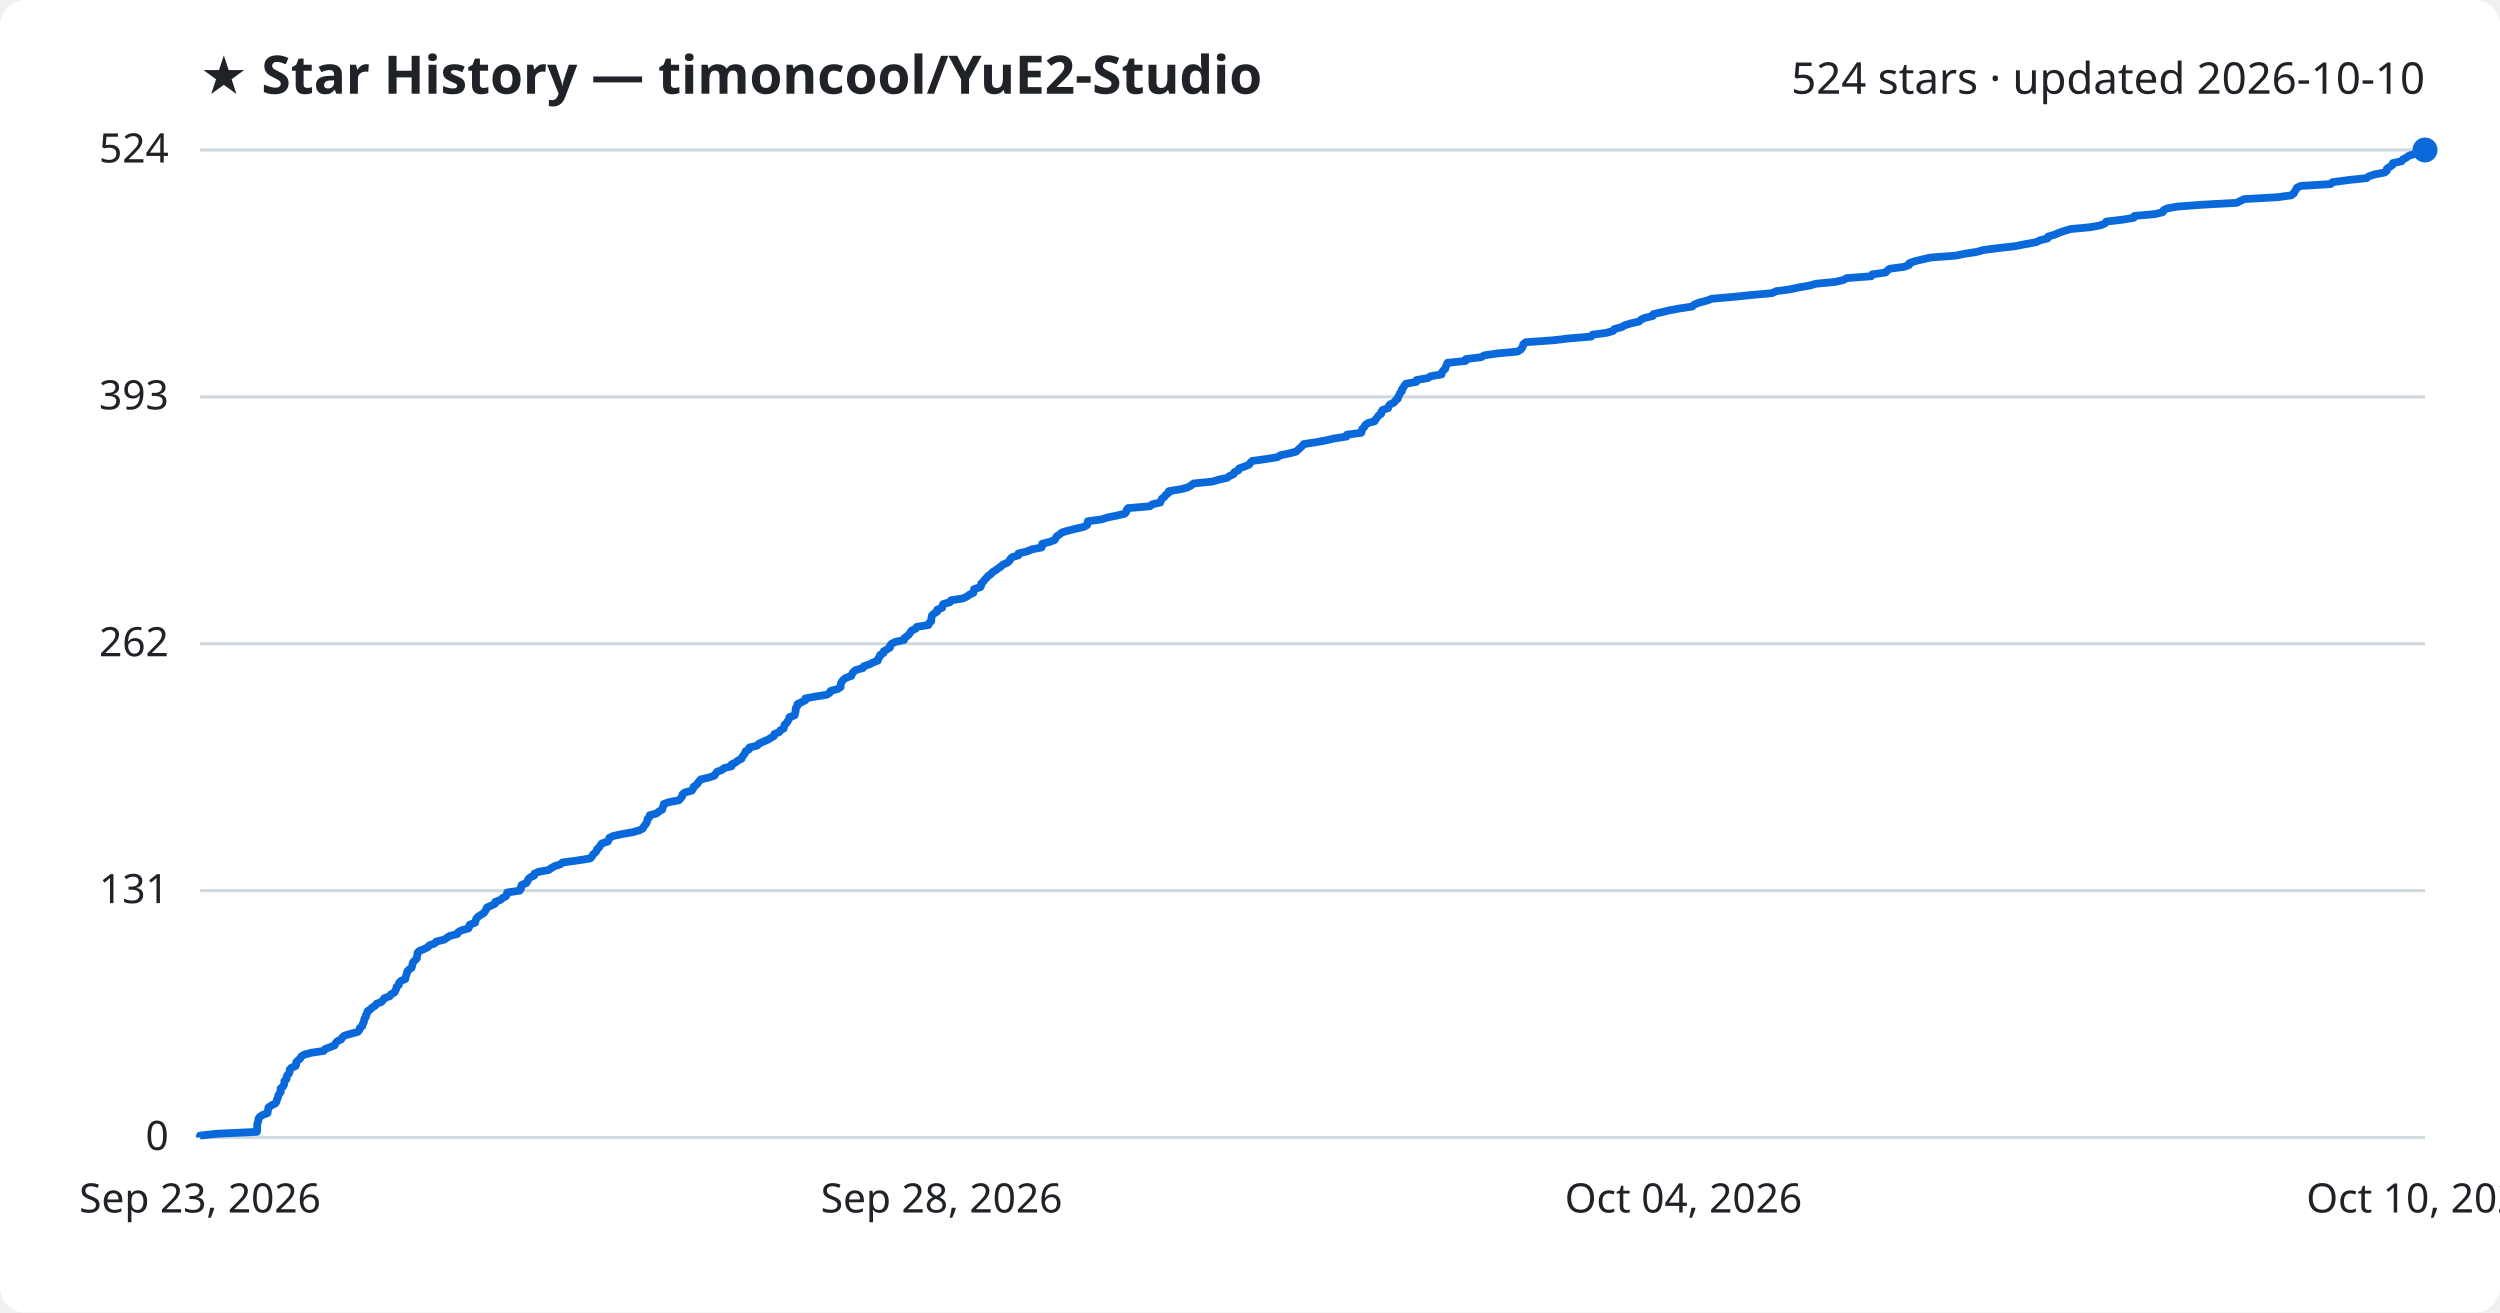
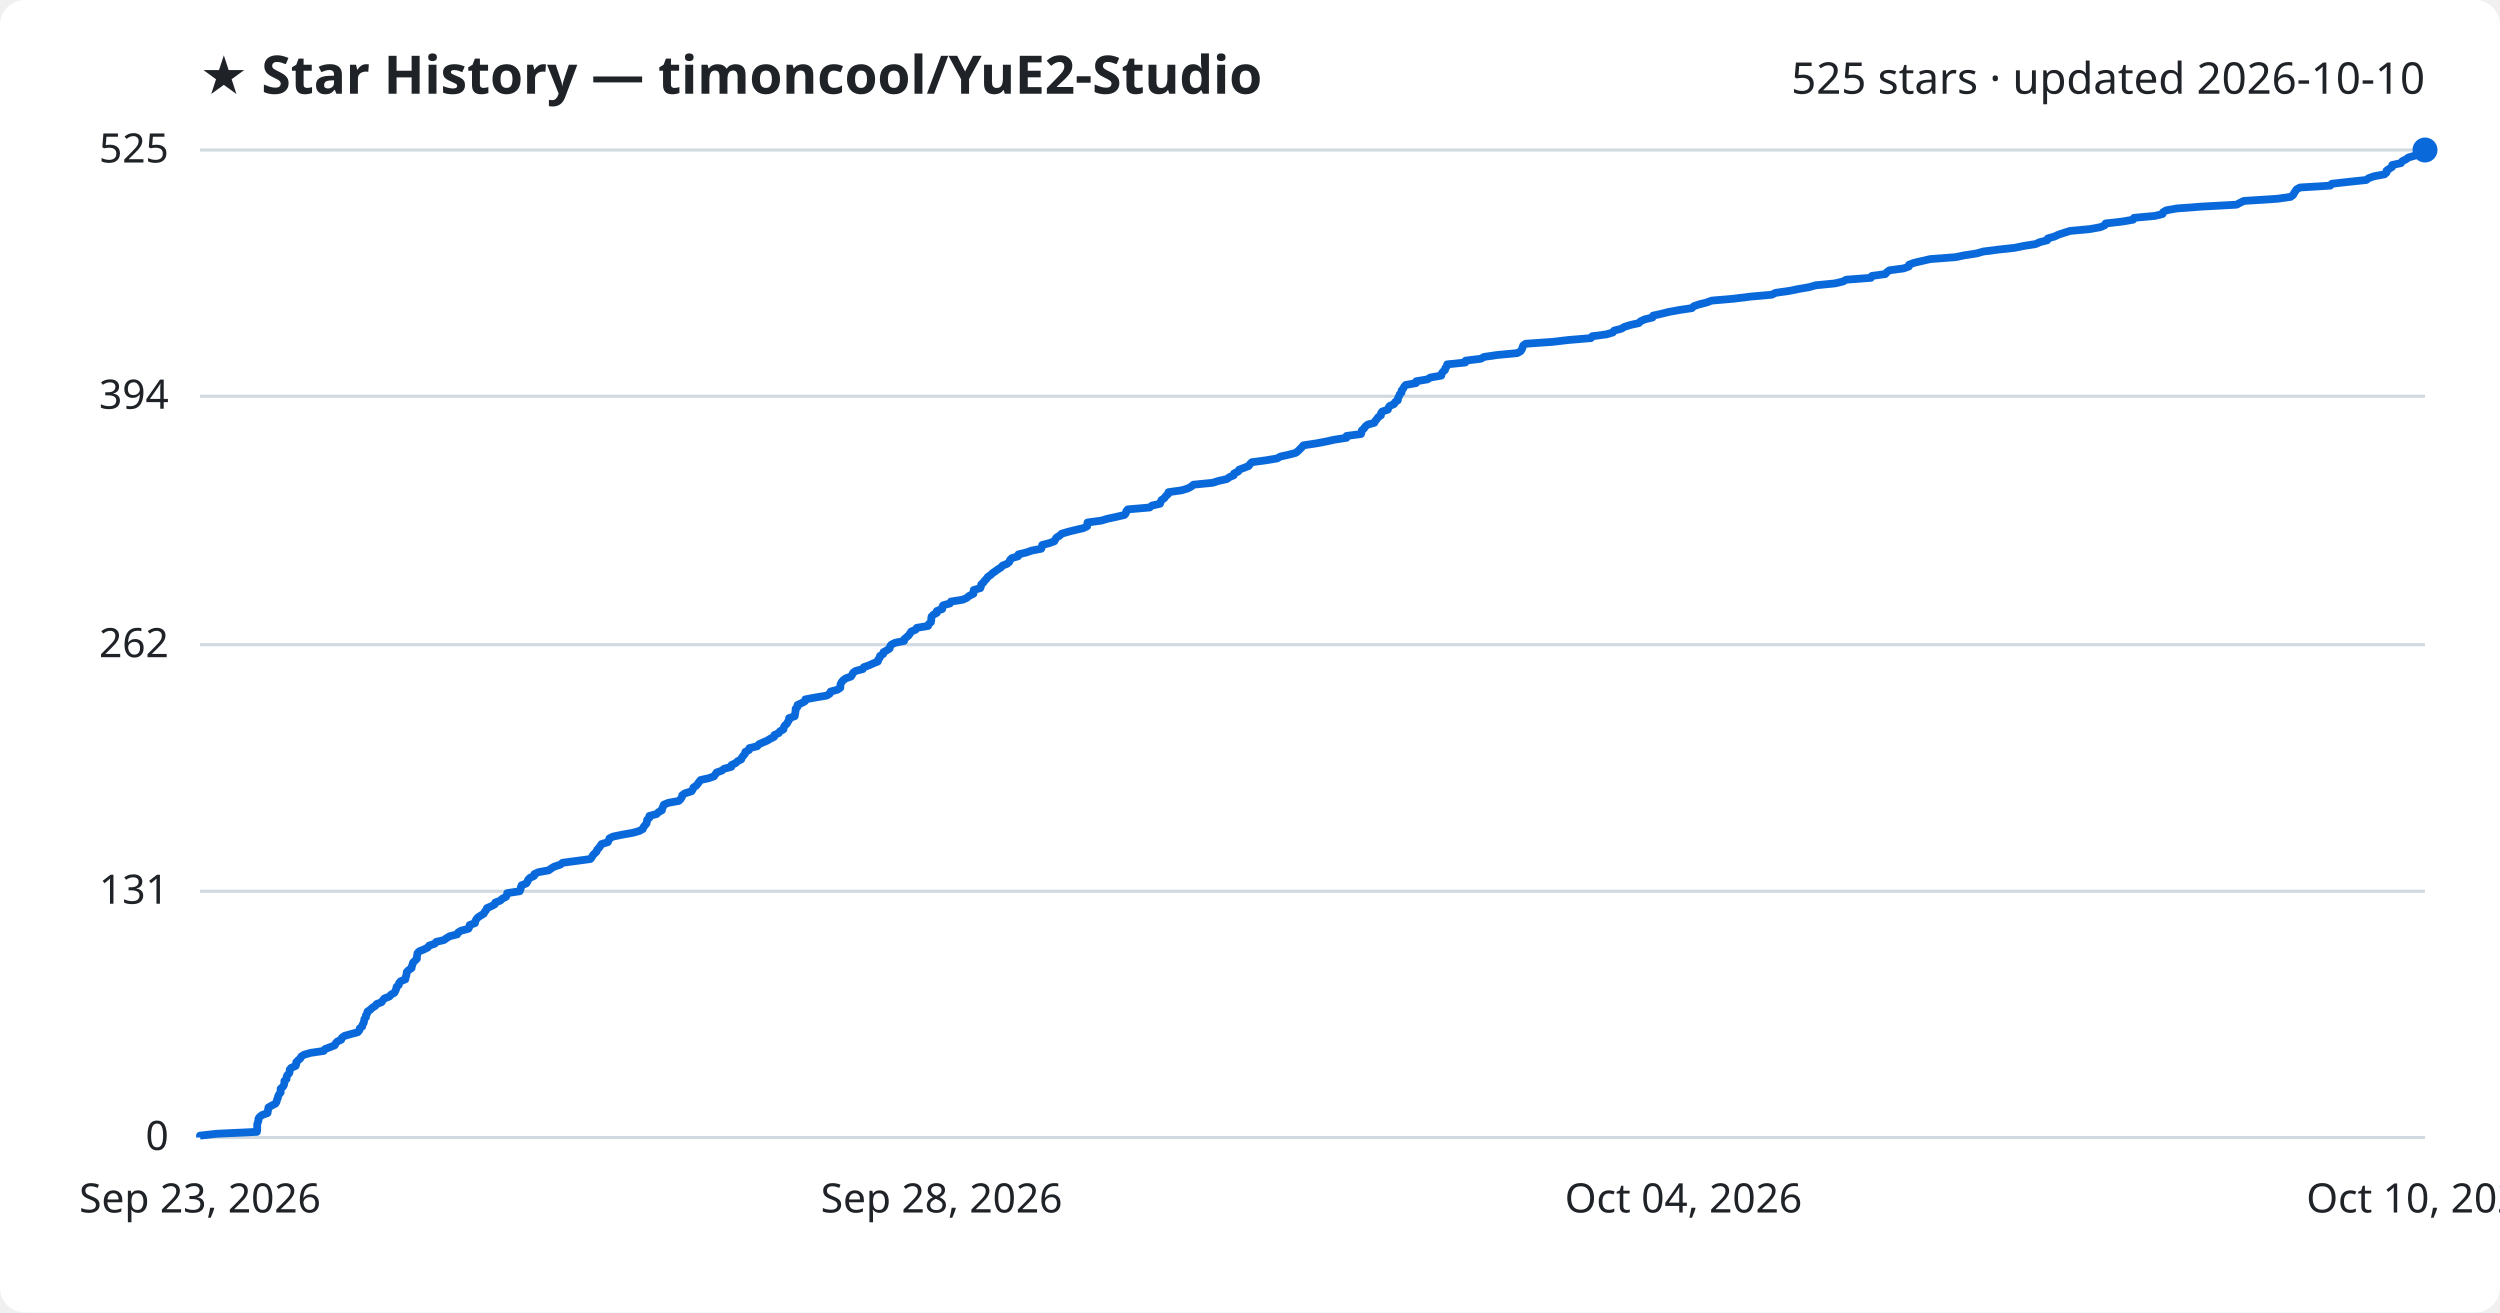
<svg xmlns="http://www.w3.org/2000/svg" viewBox="0 0 800 420" font-family="Segoe UI, sans-serif">
  <rect width="800" height="420" fill="#ffffff" rx="8" />
  <text x="64" y="30" fill="#1f2328" font-size="17" font-weight="700">★ Star History — timoncool/YuE2-Studio</text>
-   <text x="776" y="30" fill="#1f2328" font-size="14" text-anchor="end">524 stars · updated 2026-10-10</text>
+   <text x="776" y="30" fill="#1f2328" font-size="14" text-anchor="end">525 stars · updated 2026-10-10</text>
  <line x1="64" y1="364.0" x2="776" y2="364.0" stroke="#d1d9e0" stroke-width="1" />
  <text x="54" y="368.0" fill="#1f2328" font-size="13" text-anchor="end">0</text>
-   <line x1="64" y1="285.0" x2="776" y2="285.0" stroke="#d1d9e0" stroke-width="1" />
-   <text x="54" y="289.0" fill="#1f2328" font-size="13" text-anchor="end">131</text>
-   <line x1="64" y1="206.0" x2="776" y2="206.0" stroke="#d1d9e0" stroke-width="1" />
-   <text x="54" y="210.0" fill="#1f2328" font-size="13" text-anchor="end">262</text>
-   <line x1="64" y1="127.0" x2="776" y2="127.0" stroke="#d1d9e0" stroke-width="1" />
-   <text x="54" y="131.0" fill="#1f2328" font-size="13" text-anchor="end">393</text>
+   <line x1="64" y1="285.2" x2="776" y2="285.2" stroke="#d1d9e0" stroke-width="1" />
+   <text x="54" y="289.2" fill="#1f2328" font-size="13" text-anchor="end">131</text>
+   <line x1="64" y1="206.3" x2="776" y2="206.3" stroke="#d1d9e0" stroke-width="1" />
+   <text x="54" y="210.3" fill="#1f2328" font-size="13" text-anchor="end">262</text>
+   <line x1="64" y1="126.8" x2="776" y2="126.8" stroke="#d1d9e0" stroke-width="1" />
+   <text x="54" y="130.8" fill="#1f2328" font-size="13" text-anchor="end">394</text>
  <line x1="64" y1="48.0" x2="776" y2="48.0" stroke="#d1d9e0" stroke-width="1" />
-   <text x="54" y="52.0" fill="#1f2328" font-size="13" text-anchor="end">524</text>
-   <path d="M64.0,364.0 L64.0,363.4 L69.3,362.8 L82.2,362.2 L82.3,361.6 L82.3,361.0 L82.3,360.4 L82.3,359.8 L82.5,359.2 L82.7,358.6 L82.7,358.0 L83.1,357.4 L84.0,356.8 L85.6,356.2 L85.7,355.6 L85.8,355.0 L85.9,354.4 L86.9,353.7 L88.1,353.1 L88.5,352.5 L88.6,351.9 L88.9,351.3 L89.0,350.7 L89.3,350.1 L89.8,349.5 L89.8,348.9 L89.8,348.3 L90.6,347.7 L90.9,347.1 L91.0,346.5 L91.0,345.9 L91.7,345.3 L91.7,344.7 L91.9,344.1 L92.5,343.5 L92.7,342.9 L92.7,342.3 L93.2,341.7 L94.6,341.1 L94.8,340.5 L94.8,339.9 L95.4,339.3 L96.1,338.7 L96.4,338.1 L97.3,337.5 L99.5,336.9 L103.6,336.3 L104.0,335.7 L105.6,335.1 L107.1,334.5 L107.4,333.8 L107.9,333.2 L109.2,332.6 L109.5,332.0 L110.2,331.4 L112.3,330.8 L114.5,330.2 L115.0,329.6 L115.1,329.0 L115.9,328.4 L116.0,327.8 L116.4,327.2 L116.5,326.6 L116.6,326.0 L117.1,325.4 L117.1,324.8 L117.5,324.2 L117.6,323.6 L118.5,323.0 L119.1,322.4 L120.1,321.8 L120.5,321.2 L122.1,320.6 L122.6,320.0 L123.0,319.4 L124.7,318.8 L125.1,318.2 L126.2,317.6 L126.5,317.0 L126.8,316.4 L126.9,315.8 L127.6,315.2 L127.7,314.5 L128.3,313.9 L129.7,313.3 L129.8,312.7 L130.0,312.1 L130.2,311.5 L130.3,310.9 L130.8,310.3 L131.7,309.7 L131.9,309.1 L132.0,308.5 L132.2,307.9 L132.8,307.3 L133.4,306.7 L133.4,306.1 L133.6,305.5 L133.6,304.9 L134.2,304.3 L135.7,303.7 L136.9,303.1 L137.4,302.5 L139.1,301.9 L139.6,301.3 L142.1,300.7 L143.0,300.1 L143.9,299.5 L146.3,298.9 L146.6,298.3 L147.7,297.7 L149.9,297.1 L150.2,296.5 L150.3,295.9 L152.0,295.3 L152.2,294.6 L152.4,294.0 L152.9,293.4 L153.8,292.8 L154.8,292.2 L155.2,291.6 L155.6,291.0 L155.8,290.4 L157.2,289.8 L158.4,289.2 L158.5,288.6 L160.1,288.0 L160.8,287.4 L161.9,286.8 L162.2,286.2 L162.3,285.6 L166.3,285.0 L166.7,284.4 L166.7,283.8 L166.9,283.2 L168.4,282.6 L168.8,282.0 L169.0,281.4 L169.6,280.8 L170.9,280.2 L171.0,279.6 L172.3,279.0 L175.6,278.4 L176.4,277.8 L177.4,277.2 L179.3,276.6 L180.0,276.0 L184.4,275.4 L188.9,274.7 L189.4,274.1 L189.7,273.5 L190.4,272.9 L190.9,272.3 L191.1,271.7 L191.8,271.1 L192.1,270.5 L192.6,269.9 L194.5,269.3 L194.8,268.7 L195.0,268.1 L196.3,267.5 L199.1,266.9 L202.5,266.3 L204.6,265.7 L205.7,265.1 L206.0,264.5 L206.5,263.9 L206.9,263.3 L207.1,262.7 L207.2,262.1 L207.8,261.5 L207.9,260.9 L210.1,260.3 L210.8,259.7 L211.9,259.1 L212.0,258.5 L212.3,257.9 L212.4,257.3 L214.0,256.7 L217.2,256.1 L217.8,255.5 L218.3,254.8 L218.4,254.2 L219.1,253.6 L221.4,253.0 L221.8,252.4 L221.9,251.8 L222.8,251.2 L223.3,250.6 L223.7,250.0 L224.3,249.4 L226.9,248.8 L228.6,248.2 L229.0,247.6 L229.4,247.0 L231.0,246.4 L231.7,245.8 L234.1,245.2 L234.1,244.6 L235.4,244.0 L236.1,243.4 L237.3,242.8 L237.5,242.2 L238.0,241.6 L238.4,241.0 L238.6,240.4 L239.7,239.8 L239.8,239.2 L242.3,238.6 L242.8,238.0 L244.1,237.4 L245.5,236.8 L246.6,236.2 L247.7,235.5 L247.8,234.9 L249.3,234.3 L249.7,233.7 L250.8,233.1 L250.9,232.5 L251.1,231.9 L251.8,231.3 L252.1,230.7 L252.5,230.1 L252.6,229.5 L254.3,228.9 L254.4,228.3 L254.6,227.7 L254.6,227.1 L254.7,226.5 L255.2,225.9 L255.2,225.3 L256.5,224.7 L257.7,224.1 L257.7,223.5 L260.9,222.9 L264.6,222.3 L265.5,221.7 L265.8,221.1 L268.0,220.5 L269.0,219.9 L269.0,219.3 L269.1,218.7 L269.4,218.1 L269.9,217.5 L270.7,216.9 L272.4,216.3 L272.7,215.6 L273.1,215.0 L273.9,214.4 L276.1,213.8 L276.4,213.2 L278.2,212.6 L279.4,212.0 L280.9,211.4 L281.0,210.8 L281.5,210.2 L281.6,209.6 L282.7,209.0 L282.8,208.4 L283.9,207.8 L284.8,207.2 L284.8,206.6 L285.3,206.0 L286.5,205.4 L289.3,204.8 L289.4,204.2 L290.2,203.6 L290.9,203.0 L291.3,202.4 L291.7,201.8 L293.0,201.2 L293.4,200.6 L297.1,200.0 L297.3,199.4 L298.0,198.8 L298.0,198.2 L298.1,197.6 L298.2,197.0 L298.8,196.4 L299.9,195.7 L299.9,195.1 L301.5,194.5 L301.6,193.9 L301.8,193.3 L304.0,192.7 L304.3,192.1 L308.1,191.5 L309.4,190.9 L310.2,190.3 L311.5,189.7 L311.6,189.1 L311.7,188.5 L313.7,187.9 L314.0,187.3 L314.0,186.7 L314.7,186.1 L315.1,185.5 L315.7,184.9 L316.2,184.3 L317.1,183.7 L317.6,183.1 L318.6,182.5 L319.4,181.9 L320.3,181.3 L320.9,180.7 L322.3,180.1 L323.0,179.5 L323.3,178.9 L323.9,178.3 L325.9,177.7 L325.9,177.1 L328.5,176.5 L330.2,175.8 L333.3,175.2 L333.5,174.6 L333.5,174.0 L335.9,173.4 L337.5,172.8 L337.8,172.2 L338.2,171.6 L339.1,171.0 L339.8,170.4 L341.8,169.8 L344.2,169.2 L346.8,168.6 L347.9,168.0 L348.0,167.4 L348.1,166.8 L352.5,166.2 L354.4,165.6 L357.3,165.0 L359.9,164.4 L360.4,163.8 L360.5,163.2 L361.0,162.6 L368.0,162.0 L368.7,161.4 L371.3,160.8 L371.5,160.2 L371.8,159.6 L372.6,159.0 L373.0,158.4 L373.9,157.8 L374.0,157.2 L378.1,156.5 L380.2,155.9 L381.2,155.3 L382.0,154.7 L388.0,154.1 L390.0,153.5 L392.7,152.9 L393.5,152.3 L394.8,151.7 L395.0,151.1 L396.3,150.5 L396.5,149.9 L398.2,149.3 L399.7,148.7 L400.1,148.1 L400.7,147.5 L405.1,146.9 L408.8,146.3 L409.7,145.7 L412.5,145.1 L414.8,144.5 L415.4,143.9 L416.1,143.3 L416.7,142.7 L417.2,142.1 L421.2,141.5 L424.4,140.9 L427.0,140.3 L430.9,139.7 L431.0,139.1 L435.6,138.5 L435.8,137.9 L435.9,137.3 L436.6,136.6 L436.9,136.0 L437.7,135.4 L439.9,134.8 L440.2,134.2 L440.7,133.6 L441.1,133.0 L442.0,132.4 L442.0,131.8 L442.4,131.2 L444.2,130.6 L444.4,130.0 L444.8,129.4 L446.1,128.8 L446.5,128.2 L447.3,127.6 L447.4,127.0 L447.8,126.4 L448.0,125.8 L448.6,125.2 L448.6,124.6 L449.1,124.0 L449.4,123.4 L449.9,122.8 L453.2,122.2 L453.3,121.6 L456.9,121.0 L457.8,120.4 L461.3,119.8 L461.4,119.2 L461.8,118.6 L462.5,118.0 L462.6,117.4 L463.0,116.7 L463.2,116.1 L469.0,115.5 L469.1,114.9 L474.0,114.3 L475.0,113.7 L479.2,113.1 L485.6,112.5 L486.6,111.9 L487.1,111.3 L487.3,110.7 L487.5,110.1 L488.3,109.5 L496.9,108.9 L502.0,108.3 L509.2,107.7 L509.6,107.1 L514.1,106.5 L516.2,105.9 L516.6,105.3 L518.9,104.7 L519.9,104.1 L521.8,103.5 L524.5,102.9 L525.1,102.3 L526.4,101.7 L528.9,101.1 L529.1,100.5 L531.8,99.9 L534.2,99.3 L537.5,98.7 L541.5,98.1 L542.1,97.5 L543.8,96.8 L546.2,96.2 L547.8,95.6 L554.7,95.0 L560.4,94.4 L567.1,93.8 L568.3,93.2 L572.7,92.6 L575.5,92.0 L579.0,91.4 L581.1,90.8 L587.3,90.2 L589.9,89.6 L590.9,89.0 L598.8,88.4 L599.1,87.8 L603.4,87.2 L603.9,86.6 L604.7,86.0 L609.2,85.4 L610.9,84.8 L611.0,84.2 L612.7,83.6 L615.2,83.0 L617.8,82.4 L625.8,81.8 L628.7,81.2 L632.6,80.6 L634.7,80.0 L639.3,79.4 L644.8,78.8 L647.7,78.2 L651.6,77.5 L652.8,76.9 L655.2,76.3 L655.4,75.7 L657.5,75.1 L658.8,74.5 L660.6,73.9 L662.5,73.3 L668.9,72.7 L672.2,72.1 L673.6,71.5 L674.0,70.9 L679.2,70.3 L682.8,69.7 L683.0,69.1 L689.7,68.5 L692.1,67.9 L692.3,67.3 L693.4,66.7 L696.8,66.1 L704.9,65.5 L715.8,64.9 L716.9,64.3 L718.2,63.7 L728.9,63.1 L733.2,62.5 L734.0,61.9 L734.3,61.3 L734.7,60.7 L735.0,60.1 L736.2,59.5 L745.8,58.9 L746.4,58.3 L751.6,57.6 L757.3,57.0 L758.1,56.4 L759.9,55.8 L763.1,55.2 L763.8,54.6 L763.8,54.0 L764.7,53.4 L765.6,52.8 L765.7,52.2 L768.5,51.6 L768.9,51.0 L770.1,50.4 L770.9,49.8 L773.0,49.2 L775.3,48.6 L776.0,48.0 L776.0,48.0" fill="none" stroke="#0969da" stroke-width="2.5" stroke-linejoin="round" />
+   <text x="54" y="52.0" fill="#1f2328" font-size="13" text-anchor="end">525</text>
+   <path d="M64.0,364.0 L64.0,363.4 L69.3,362.8 L82.2,362.2 L82.3,361.6 L82.3,361.0 L82.3,360.4 L82.3,359.8 L82.5,359.2 L82.7,358.6 L82.7,358.0 L83.1,357.4 L83.9,356.8 L85.6,356.2 L85.7,355.6 L85.8,355.0 L85.9,354.4 L86.9,353.8 L88.1,353.2 L88.5,352.6 L88.6,352.0 L88.9,351.4 L89.0,350.8 L89.3,350.2 L89.8,349.6 L89.8,349.0 L89.8,348.4 L90.6,347.7 L90.9,347.1 L91.0,346.5 L91.0,345.9 L91.7,345.3 L91.7,344.7 L91.9,344.1 L92.5,343.5 L92.7,342.9 L92.7,342.3 L93.2,341.7 L94.6,341.1 L94.8,340.5 L94.8,339.9 L95.4,339.3 L96.1,338.7 L96.4,338.1 L97.3,337.5 L99.5,336.9 L103.6,336.3 L104.0,335.7 L105.6,335.1 L107.1,334.5 L107.4,333.9 L107.9,333.3 L109.2,332.7 L109.4,332.1 L110.2,331.5 L112.3,330.9 L114.5,330.3 L115.0,329.7 L115.1,329.1 L115.9,328.5 L116.0,327.9 L116.4,327.3 L116.5,326.7 L116.6,326.1 L117.1,325.5 L117.1,324.9 L117.5,324.3 L117.6,323.7 L118.5,323.1 L119.1,322.5 L120.1,321.9 L120.5,321.3 L122.1,320.7 L122.5,320.1 L123.0,319.5 L124.6,318.9 L125.1,318.3 L126.2,317.7 L126.5,317.1 L126.8,316.4 L126.9,315.8 L127.6,315.2 L127.7,314.6 L128.2,314.0 L129.7,313.4 L129.8,312.8 L130.0,312.2 L130.1,311.6 L130.2,311.0 L130.8,310.4 L131.7,309.8 L131.8,309.2 L132.0,308.6 L132.2,308.0 L132.8,307.4 L133.4,306.8 L133.4,306.2 L133.5,305.6 L133.6,305.0 L134.2,304.4 L135.7,303.8 L136.9,303.2 L137.3,302.6 L139.1,302.0 L139.6,301.4 L142.1,300.8 L142.9,300.2 L143.9,299.6 L146.3,299.0 L146.6,298.4 L147.6,297.8 L149.9,297.2 L150.2,296.6 L150.3,296.0 L152.0,295.4 L152.1,294.8 L152.4,294.2 L152.9,293.6 L153.8,293.0 L154.8,292.4 L155.1,291.8 L155.6,291.2 L155.8,290.6 L157.2,290.0 L158.3,289.4 L158.5,288.8 L160.1,288.2 L160.7,287.6 L161.9,287.0 L162.2,286.4 L162.3,285.8 L166.3,285.2 L166.6,284.5 L166.7,283.9 L166.9,283.3 L168.4,282.7 L168.8,282.1 L169.0,281.5 L169.6,280.9 L170.9,280.3 L171.0,279.7 L172.3,279.1 L175.6,278.5 L176.4,277.9 L177.4,277.3 L179.3,276.7 L180.0,276.1 L184.4,275.5 L188.9,274.9 L189.4,274.3 L189.7,273.7 L190.3,273.1 L190.9,272.5 L191.1,271.9 L191.7,271.3 L192.1,270.7 L192.5,270.1 L194.5,269.5 L194.8,268.9 L195.0,268.3 L196.2,267.7 L199.1,267.1 L202.5,266.5 L204.6,265.9 L205.7,265.3 L205.9,264.7 L206.4,264.1 L206.9,263.5 L207.0,262.9 L207.1,262.3 L207.8,261.7 L207.8,261.1 L210.1,260.5 L210.7,259.9 L211.8,259.3 L211.9,258.7 L212.2,258.1 L212.4,257.5 L213.9,256.9 L217.2,256.3 L217.8,255.7 L218.2,255.1 L218.3,254.5 L219.1,253.9 L221.3,253.2 L221.7,252.6 L221.9,252.0 L222.8,251.4 L223.3,250.8 L223.7,250.2 L224.2,249.6 L226.9,249.0 L228.5,248.4 L228.9,247.8 L229.3,247.2 L231.0,246.6 L231.7,246.0 L234.0,245.4 L234.1,244.8 L235.4,244.2 L236.0,243.6 L237.2,243.0 L237.4,242.4 L237.9,241.8 L238.4,241.2 L238.5,240.6 L239.7,240.0 L239.8,239.4 L242.3,238.8 L242.8,238.2 L244.1,237.6 L245.5,237.0 L246.5,236.4 L247.7,235.8 L247.8,235.2 L249.2,234.6 L249.6,234.0 L250.7,233.4 L250.8,232.8 L251.1,232.2 L251.8,231.6 L252.1,231.0 L252.5,230.4 L252.5,229.8 L254.3,229.2 L254.4,228.6 L254.5,228.0 L254.6,227.4 L254.6,226.8 L255.2,226.2 L255.2,225.6 L256.5,225.0 L257.6,224.4 L257.7,223.8 L260.9,223.2 L264.5,222.6 L265.5,222.0 L265.8,221.3 L268.0,220.7 L268.9,220.1 L268.9,219.5 L269.0,218.9 L269.3,218.3 L269.8,217.7 L270.6,217.1 L272.3,216.5 L272.7,215.9 L273.0,215.3 L273.8,214.7 L276.1,214.1 L276.4,213.5 L278.1,212.9 L279.4,212.3 L280.9,211.7 L281.0,211.1 L281.5,210.5 L281.6,209.9 L282.6,209.3 L282.7,208.7 L283.8,208.1 L284.7,207.5 L284.8,206.9 L285.2,206.3 L286.4,205.7 L289.3,205.1 L289.4,204.5 L290.1,203.9 L290.8,203.3 L291.2,202.7 L291.6,202.1 L293.0,201.5 L293.4,200.9 L297.0,200.3 L297.2,199.7 L297.9,199.1 L298.0,198.5 L298.0,197.9 L298.1,197.3 L298.7,196.7 L299.8,196.1 L299.8,195.5 L301.5,194.9 L301.5,194.3 L301.8,193.7 L304.0,193.1 L304.3,192.5 L308.1,191.9 L309.4,191.3 L310.1,190.7 L311.5,190.0 L311.5,189.4 L311.6,188.8 L313.7,188.2 L313.9,187.6 L314.0,187.0 L314.7,186.4 L315.1,185.8 L315.7,185.2 L316.1,184.6 L317.0,184.0 L317.6,183.4 L318.5,182.8 L319.3,182.2 L320.3,181.6 L320.8,181.0 L322.3,180.4 L323.0,179.8 L323.2,179.2 L323.8,178.6 L325.8,178.0 L325.9,177.4 L328.4,176.8 L330.1,176.2 L333.2,175.6 L333.4,175.0 L333.5,174.4 L335.8,173.8 L337.4,173.2 L337.7,172.6 L338.1,172.0 L339.1,171.4 L339.7,170.8 L341.7,170.2 L344.1,169.6 L346.7,169.0 L347.9,168.4 L347.9,167.8 L348.0,167.2 L352.4,166.6 L354.4,166.0 L357.2,165.4 L359.8,164.8 L360.3,164.2 L360.4,163.6 L360.9,163.0 L367.9,162.4 L368.6,161.8 L371.2,161.2 L371.4,160.6 L371.7,160.0 L372.6,159.4 L373.0,158.8 L373.8,158.1 L373.9,157.5 L378.1,156.9 L380.1,156.3 L381.2,155.7 L381.9,155.1 L388.0,154.5 L389.9,153.9 L392.6,153.3 L393.4,152.7 L394.8,152.1 L394.9,151.5 L396.2,150.9 L396.5,150.3 L398.1,149.7 L399.6,149.1 L400.0,148.5 L400.6,147.9 L405.1,147.3 L408.7,146.7 L409.7,146.1 L412.4,145.5 L414.7,144.9 L415.4,144.3 L416.0,143.7 L416.6,143.1 L417.1,142.5 L421.1,141.9 L424.3,141.3 L427.0,140.7 L430.9,140.1 L430.9,139.5 L435.5,138.9 L435.7,138.3 L435.8,137.7 L436.5,137.1 L436.9,136.5 L437.6,135.9 L439.8,135.3 L440.1,134.7 L440.6,134.1 L441.0,133.5 L441.9,132.9 L441.9,132.3 L442.3,131.7 L444.1,131.1 L444.3,130.5 L444.7,129.9 L446.1,129.3 L446.4,128.7 L447.3,128.1 L447.3,127.5 L447.7,126.8 L447.9,126.2 L448.5,125.6 L448.5,125.0 L449.0,124.4 L449.3,123.8 L449.8,123.2 L453.1,122.6 L453.2,122.0 L456.8,121.4 L457.7,120.8 L461.2,120.2 L461.3,119.6 L461.7,119.0 L462.4,118.4 L462.5,117.8 L463.0,117.2 L463.1,116.6 L468.9,116.0 L469.0,115.4 L473.9,114.8 L474.9,114.2 L479.1,113.6 L485.5,113.0 L486.6,112.4 L487.0,111.8 L487.2,111.2 L487.4,110.6 L488.2,110.0 L496.8,109.4 L501.9,108.8 L509.1,108.2 L509.5,107.6 L514.0,107.0 L516.1,106.4 L516.5,105.8 L518.8,105.2 L519.8,104.6 L521.7,104.0 L524.4,103.4 L525.0,102.8 L526.3,102.2 L528.8,101.6 L529.0,101.0 L531.7,100.4 L534.1,99.8 L537.4,99.2 L541.4,98.6 L542.0,98.0 L543.7,97.4 L546.1,96.8 L547.7,96.2 L554.6,95.6 L560.3,94.9 L567.0,94.3 L568.2,93.7 L572.5,93.1 L575.4,92.5 L578.9,91.9 L581.0,91.3 L587.1,90.7 L589.7,90.1 L590.8,89.5 L598.7,88.9 L599.0,88.3 L603.3,87.7 L603.8,87.1 L604.6,86.5 L609.1,85.9 L610.8,85.3 L610.9,84.7 L612.5,84.1 L615.1,83.5 L617.7,82.9 L625.7,82.3 L628.6,81.7 L632.5,81.1 L634.6,80.5 L639.2,79.9 L644.7,79.3 L647.6,78.7 L651.4,78.1 L652.7,77.5 L655.1,76.9 L655.3,76.3 L657.4,75.7 L658.7,75.1 L660.5,74.5 L662.4,73.9 L668.8,73.3 L672.1,72.7 L673.5,72.1 L673.8,71.5 L679.1,70.9 L682.6,70.3 L682.9,69.7 L689.5,69.1 L692.0,68.5 L692.2,67.9 L693.2,67.3 L696.6,66.7 L704.7,66.1 L715.7,65.5 L716.8,64.9 L718.0,64.3 L728.8,63.6 L733.0,63.0 L733.8,62.4 L734.1,61.8 L734.5,61.2 L734.9,60.6 L736.0,60.0 L745.7,59.4 L746.2,58.8 L751.5,58.2 L757.2,57.6 L758.0,57.0 L759.7,56.4 L763.0,55.8 L763.7,55.2 L763.7,54.6 L764.6,54.0 L765.5,53.4 L765.5,52.8 L768.3,52.2 L768.7,51.6 L769.9,51.0 L770.7,50.4 L772.8,49.8 L775.1,49.2 L775.8,48.6 L776.0,48.0 L776.0,48.0" fill="none" stroke="#0969da" stroke-width="2.5" stroke-linejoin="round" />
  <circle cx="776.0" cy="48.0" r="4" fill="#0969da" />
  <text x="64.0" y="388" fill="#1f2328" font-size="13" text-anchor="middle">Sep 23, 2026</text>
  <text x="301.3" y="388" fill="#1f2328" font-size="13" text-anchor="middle">Sep 28, 2026</text>
  <text x="538.7" y="388" fill="#1f2328" font-size="13" text-anchor="middle">Oct 04, 2026</text>
  <text x="776.0" y="388" fill="#1f2328" font-size="13" text-anchor="middle">Oct 10, 2026</text>
</svg>
